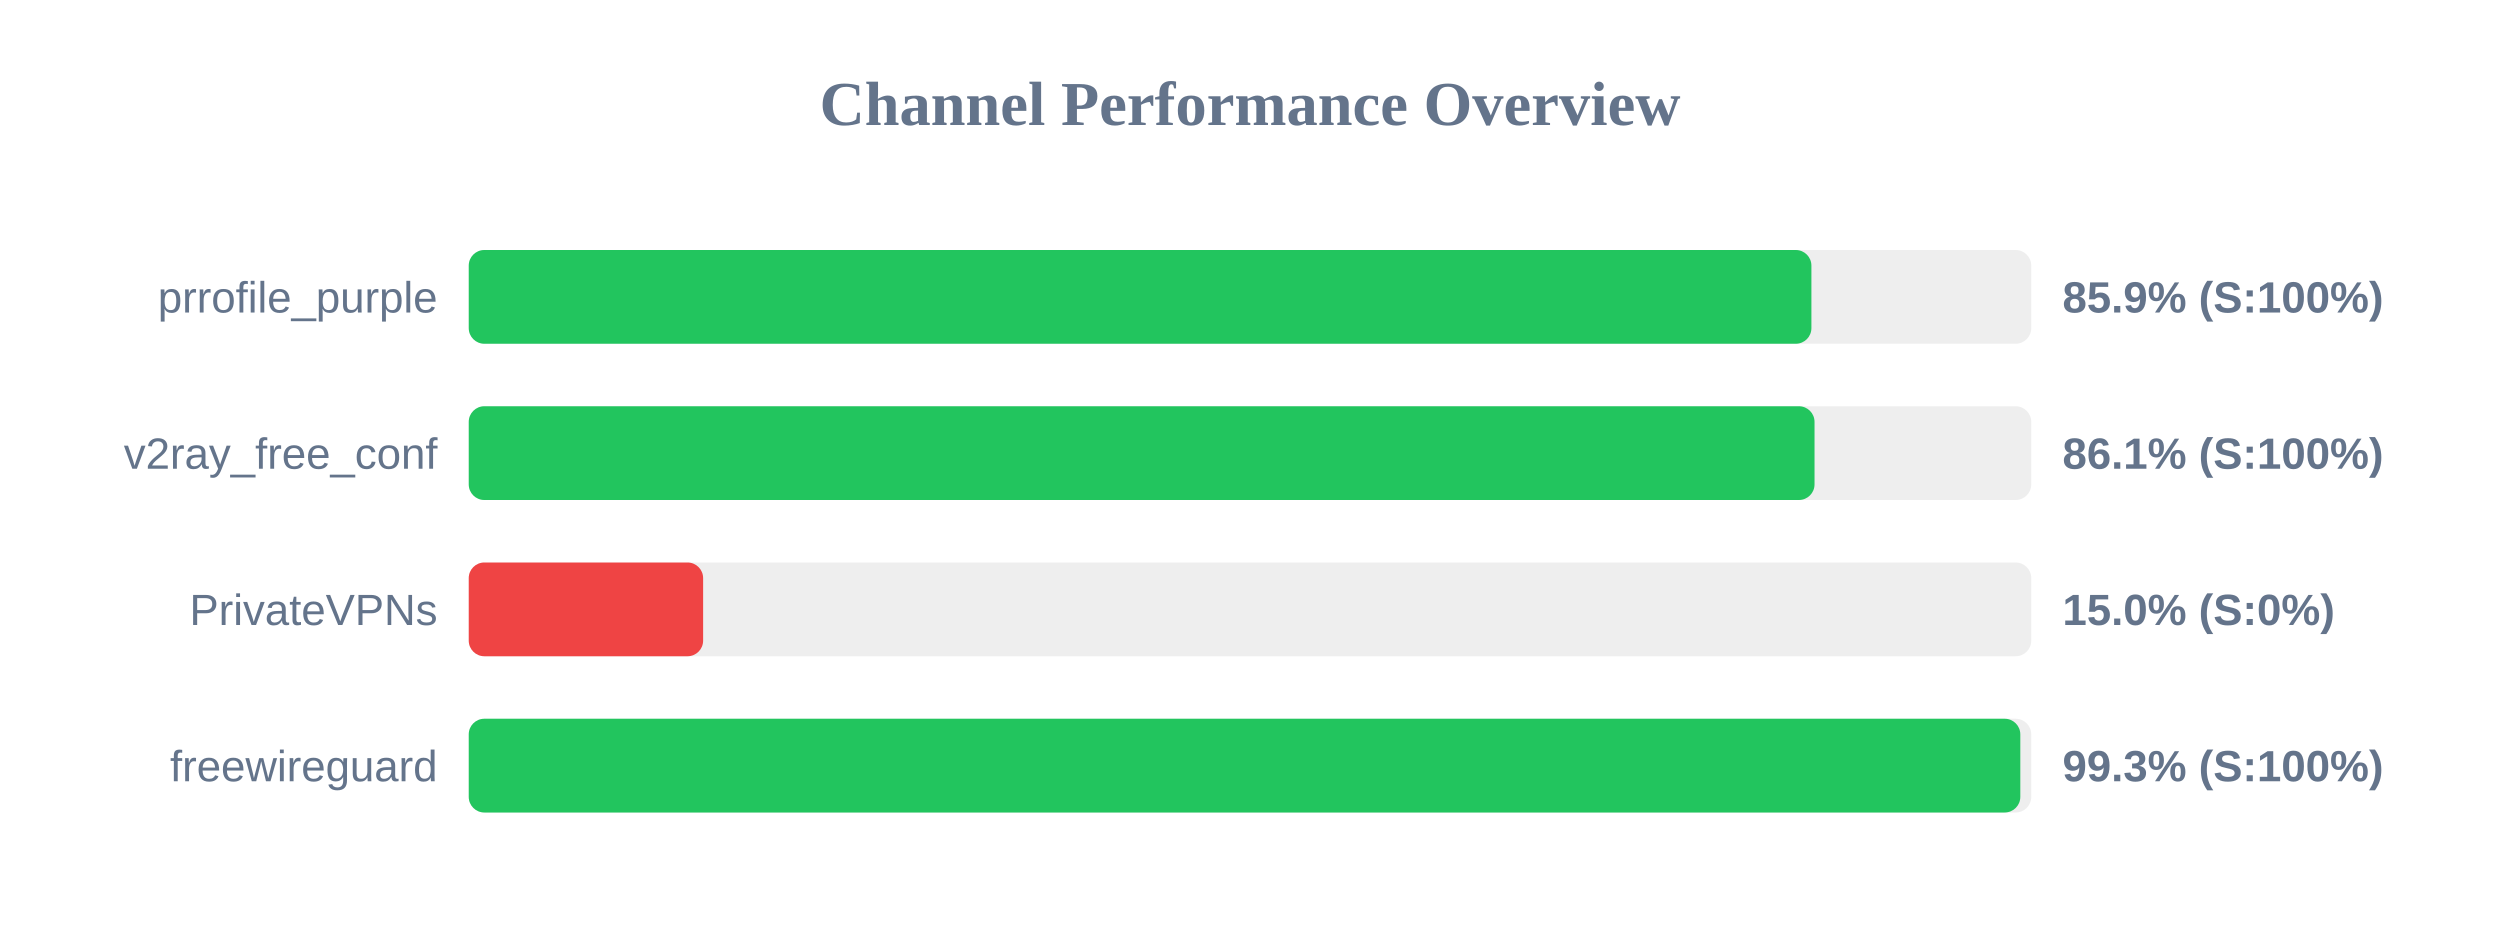
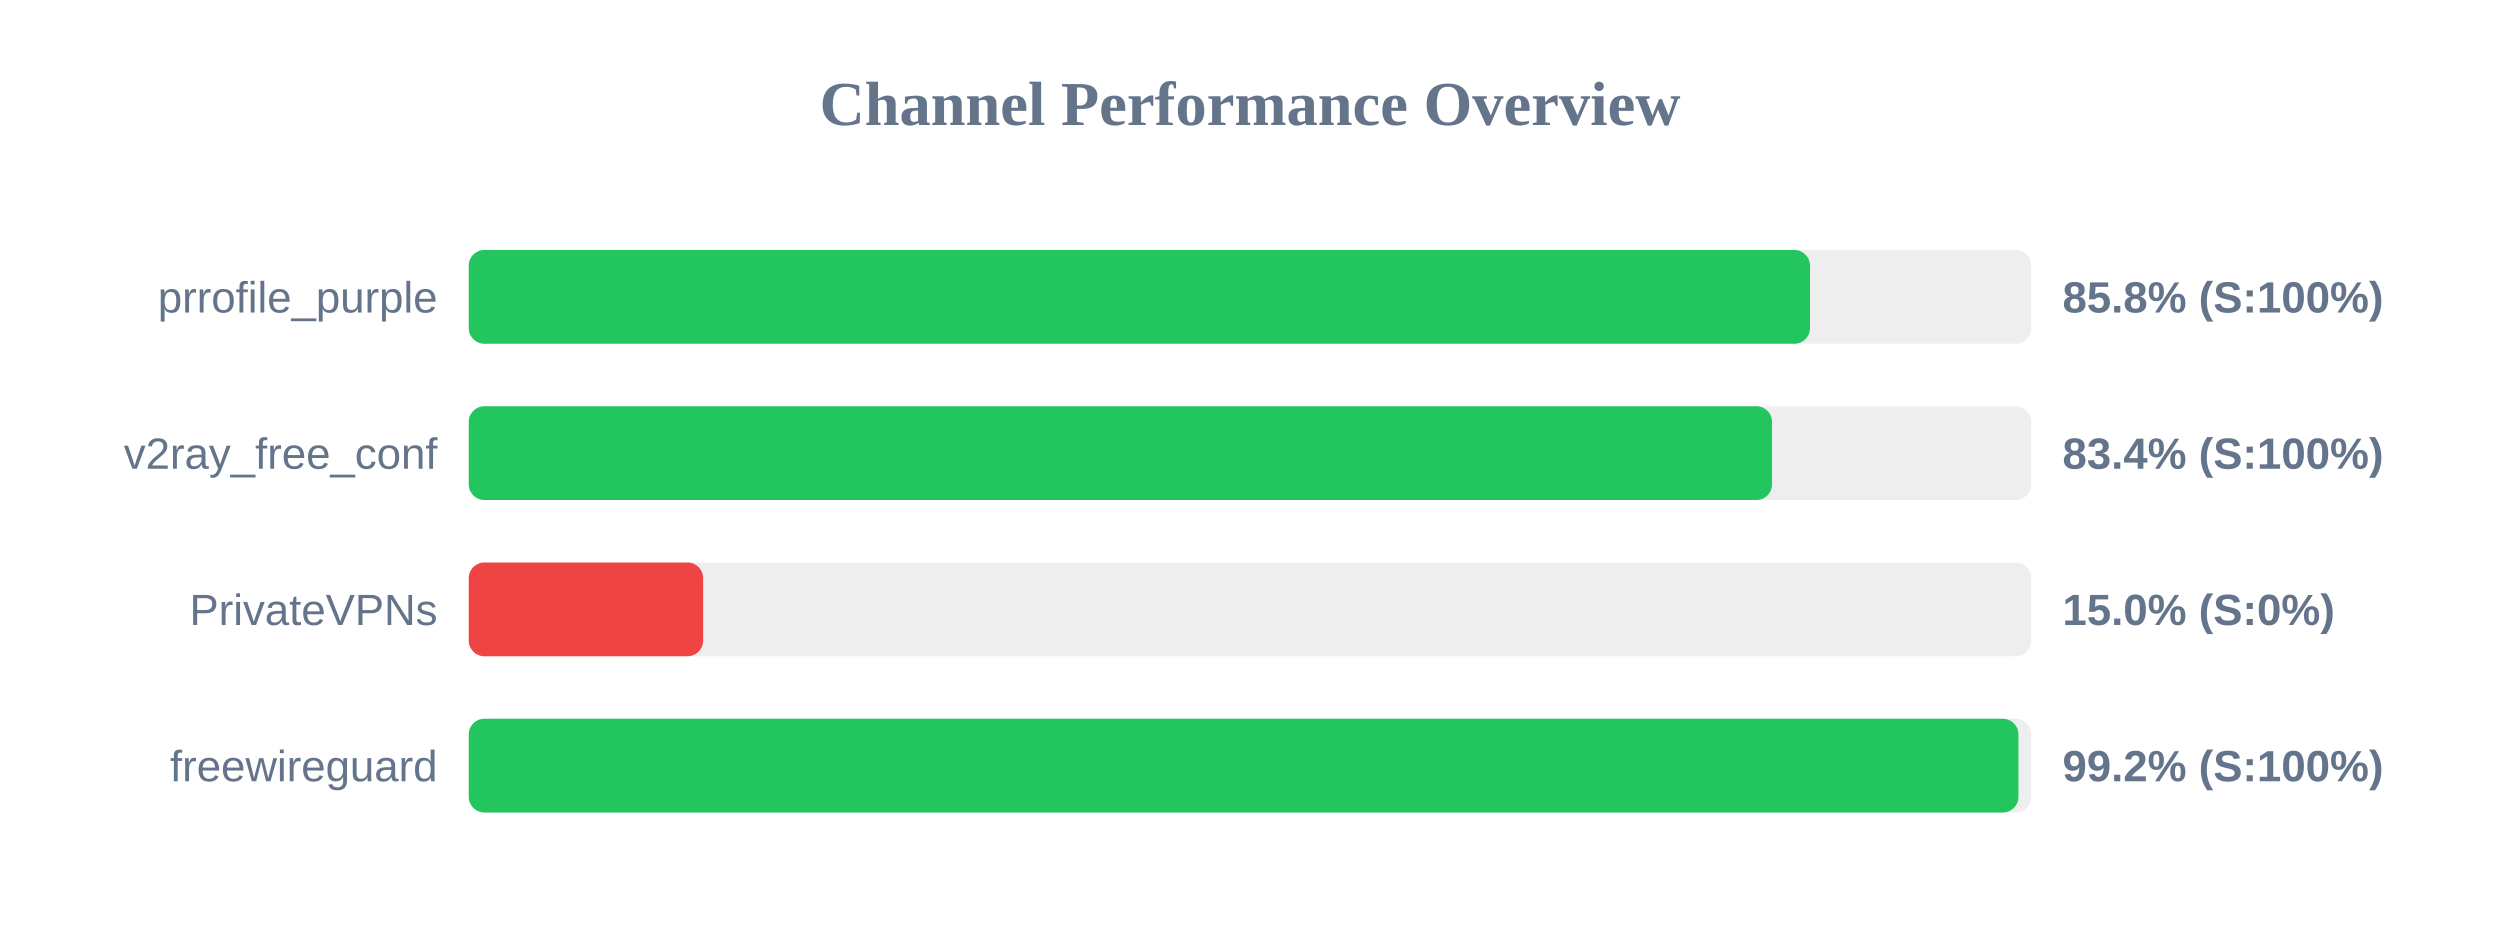
<svg xmlns="http://www.w3.org/2000/svg" width="800" height="300" version="1.1">
  <style>
        .row { font: 14px Arial; fill: #64748b; }
        .score { font: bold 14px Arial; fill: #64748b; }
    </style>
  <text x="400" y="40" text-anchor="middle" font-size="20px" font-weight="bold" fill="#64748b">Channel Performance Overview</text>
  <rect x="150" y="80" width="500" height="30" fill="#eee" rx="5" />
-   <rect x="150" y="80" width="429.65" height="30" fill="#22c55e" rx="5" />
+   <rect x="150" y="80" width="429.2" height="30" fill="#22c55e" rx="5" />
  <text x="140" y="100" text-anchor="end" class="row">prrofile_purple</text>
-   <text x="660" y="100" text-anchor="start" class="score">85.9% (S:100%)</text>
+   <text x="660" y="100" text-anchor="start" class="score">85.8% (S:100%)</text>
  <rect x="150" y="130" width="500" height="30" fill="#eee" rx="5" />
-   <rect x="150" y="130" width="430.65" height="30" fill="#22c55e" rx="5" />
+   <rect x="150" y="130" width="417.05" height="30" fill="#22c55e" rx="5" />
  <text x="140" y="150" text-anchor="end" class="row">v2ray_free_conf</text>
-   <text x="660" y="150" text-anchor="start" class="score">86.1% (S:100%)</text>
+   <text x="660" y="150" text-anchor="start" class="score">83.4% (S:100%)</text>
  <rect x="150" y="180" width="500" height="30" fill="#eee" rx="5" />
  <rect x="150" y="180" width="75.0" height="30" fill="#ef4444" rx="5" />
  <text x="140" y="200" text-anchor="end" class="row">PrivateVPNs</text>
  <text x="660" y="200" text-anchor="start" class="score">15.0% (S:0%)</text>
  <rect x="150" y="230" width="500" height="30" fill="#eee" rx="5" />
-   <rect x="150" y="230" width="496.5" height="30" fill="#22c55e" rx="5" />
+   <rect x="150" y="230" width="495.9" height="30" fill="#22c55e" rx="5" />
  <text x="140" y="250" text-anchor="end" class="row">freewireguard</text>
-   <text x="660" y="250" text-anchor="start" class="score">99.3% (S:100%)</text>
+   <text x="660" y="250" text-anchor="start" class="score">99.2% (S:100%)</text>
</svg>
